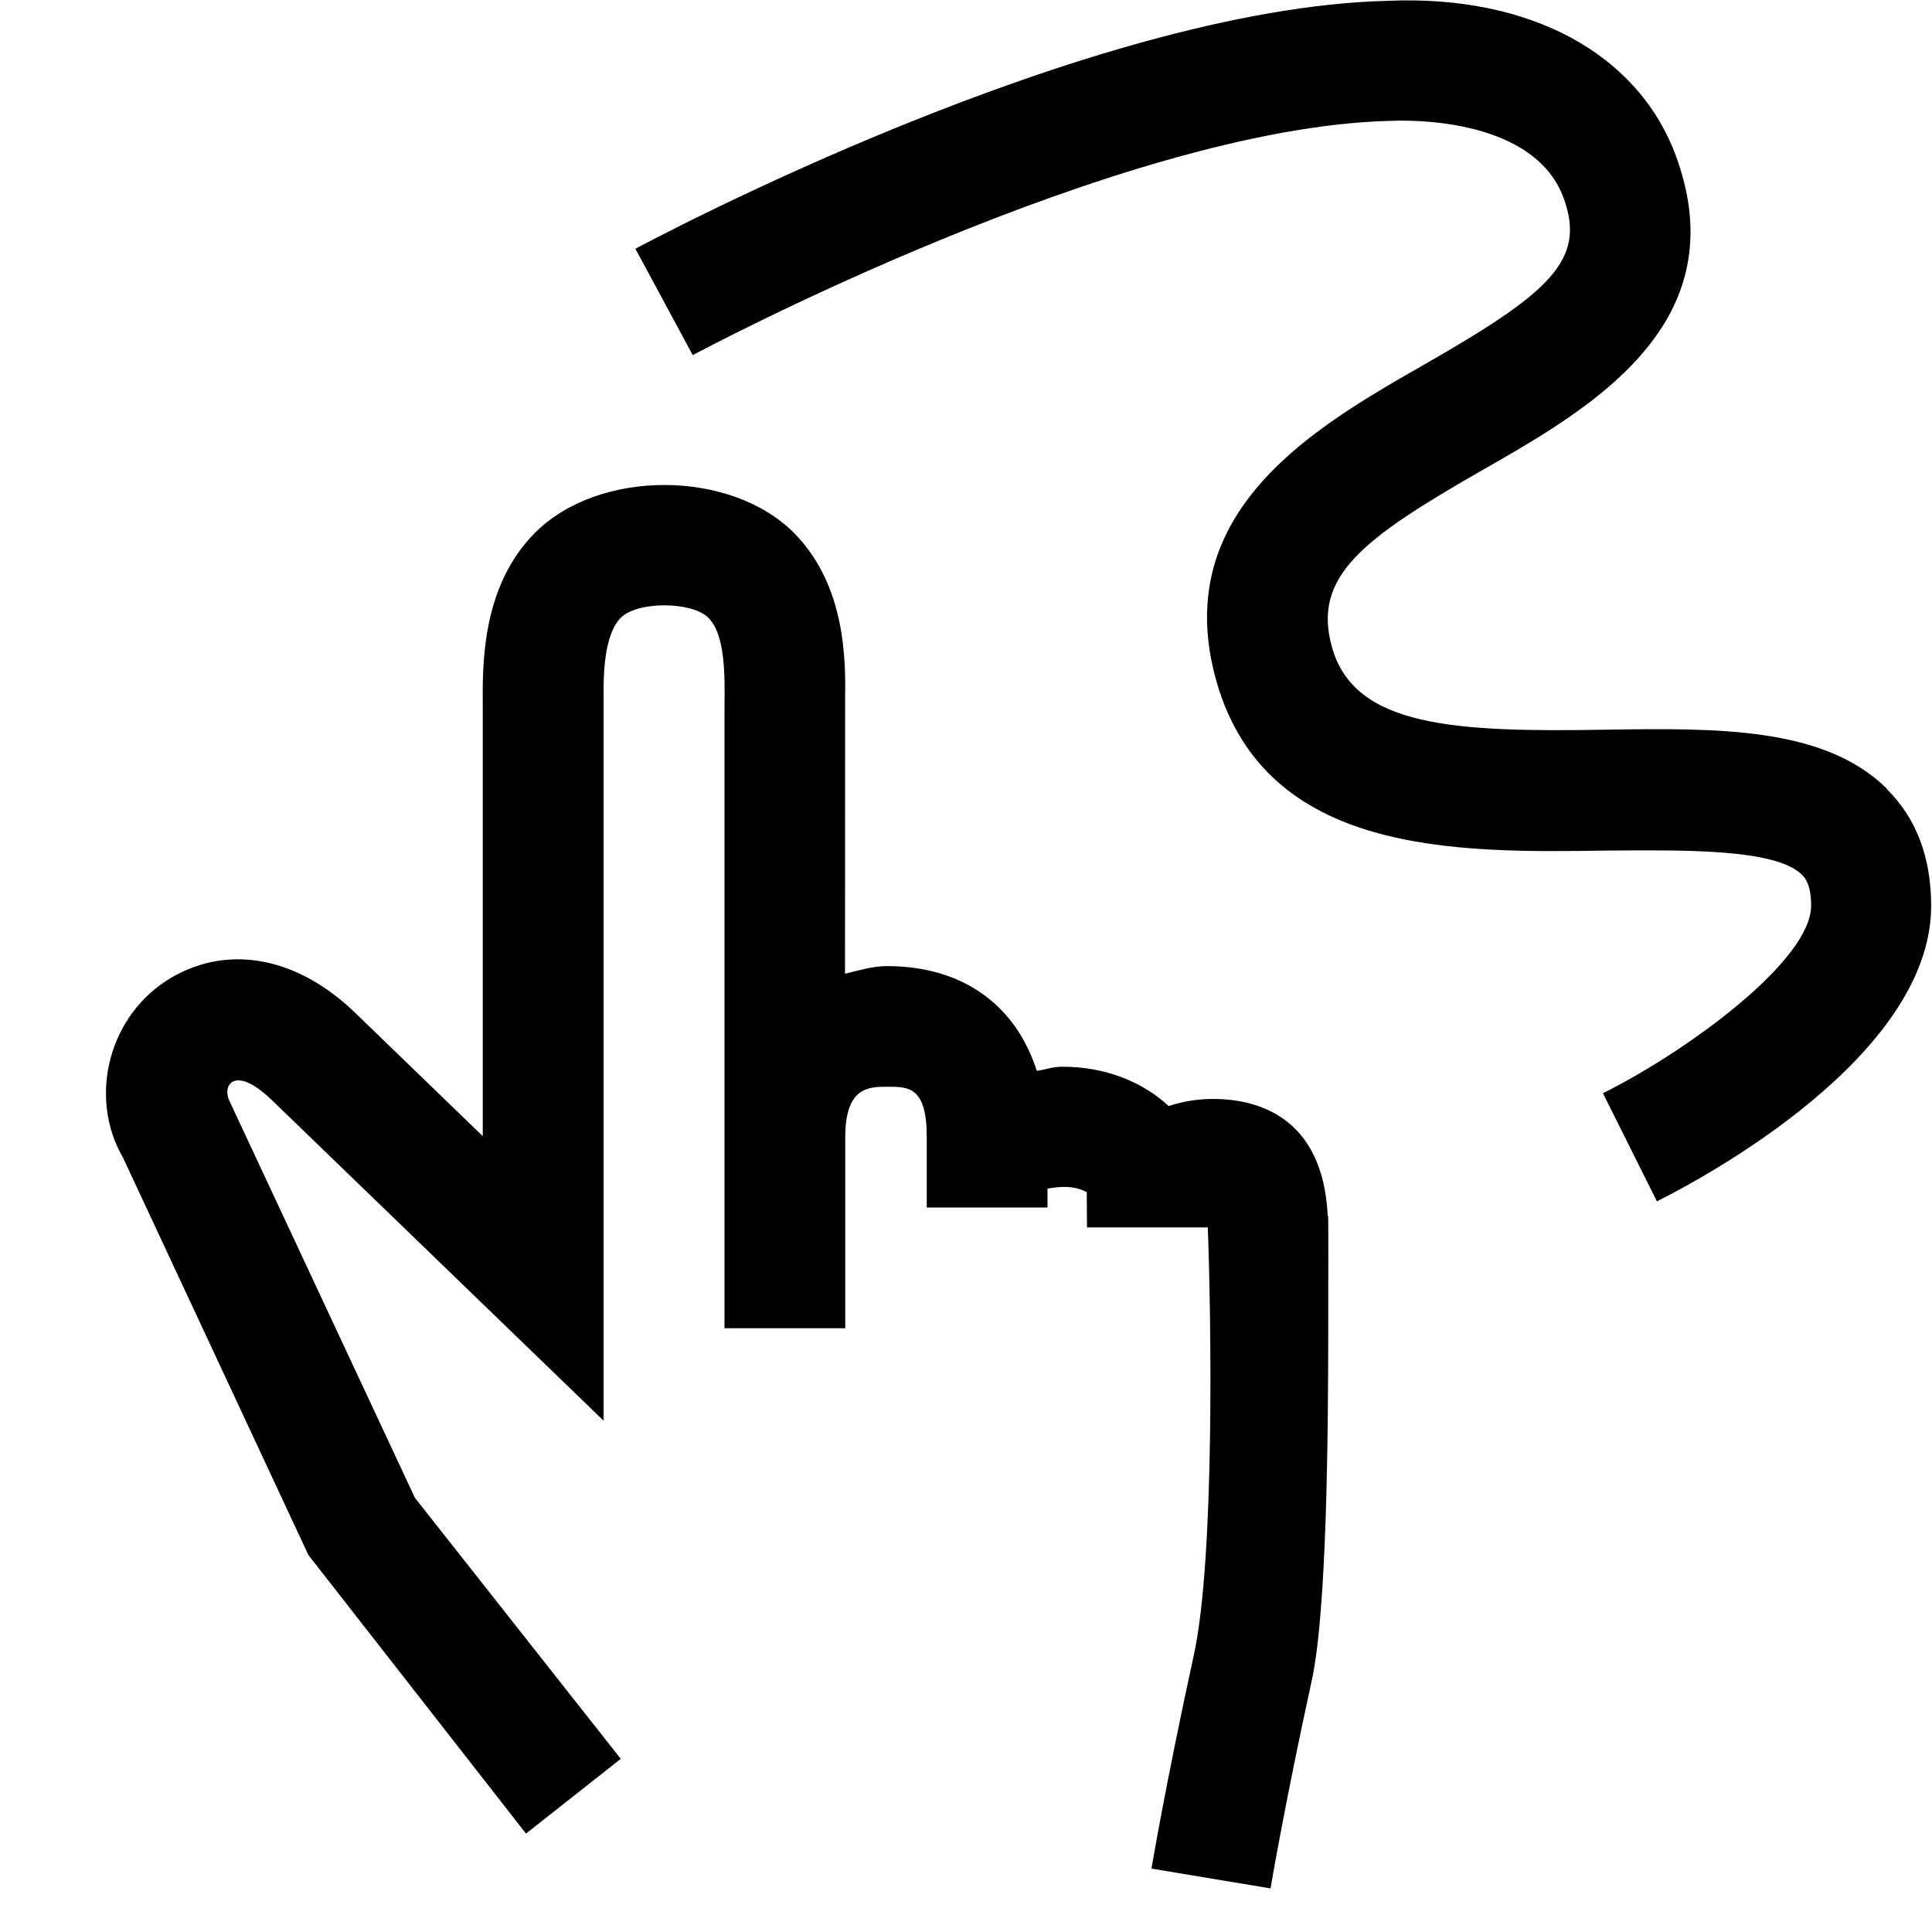
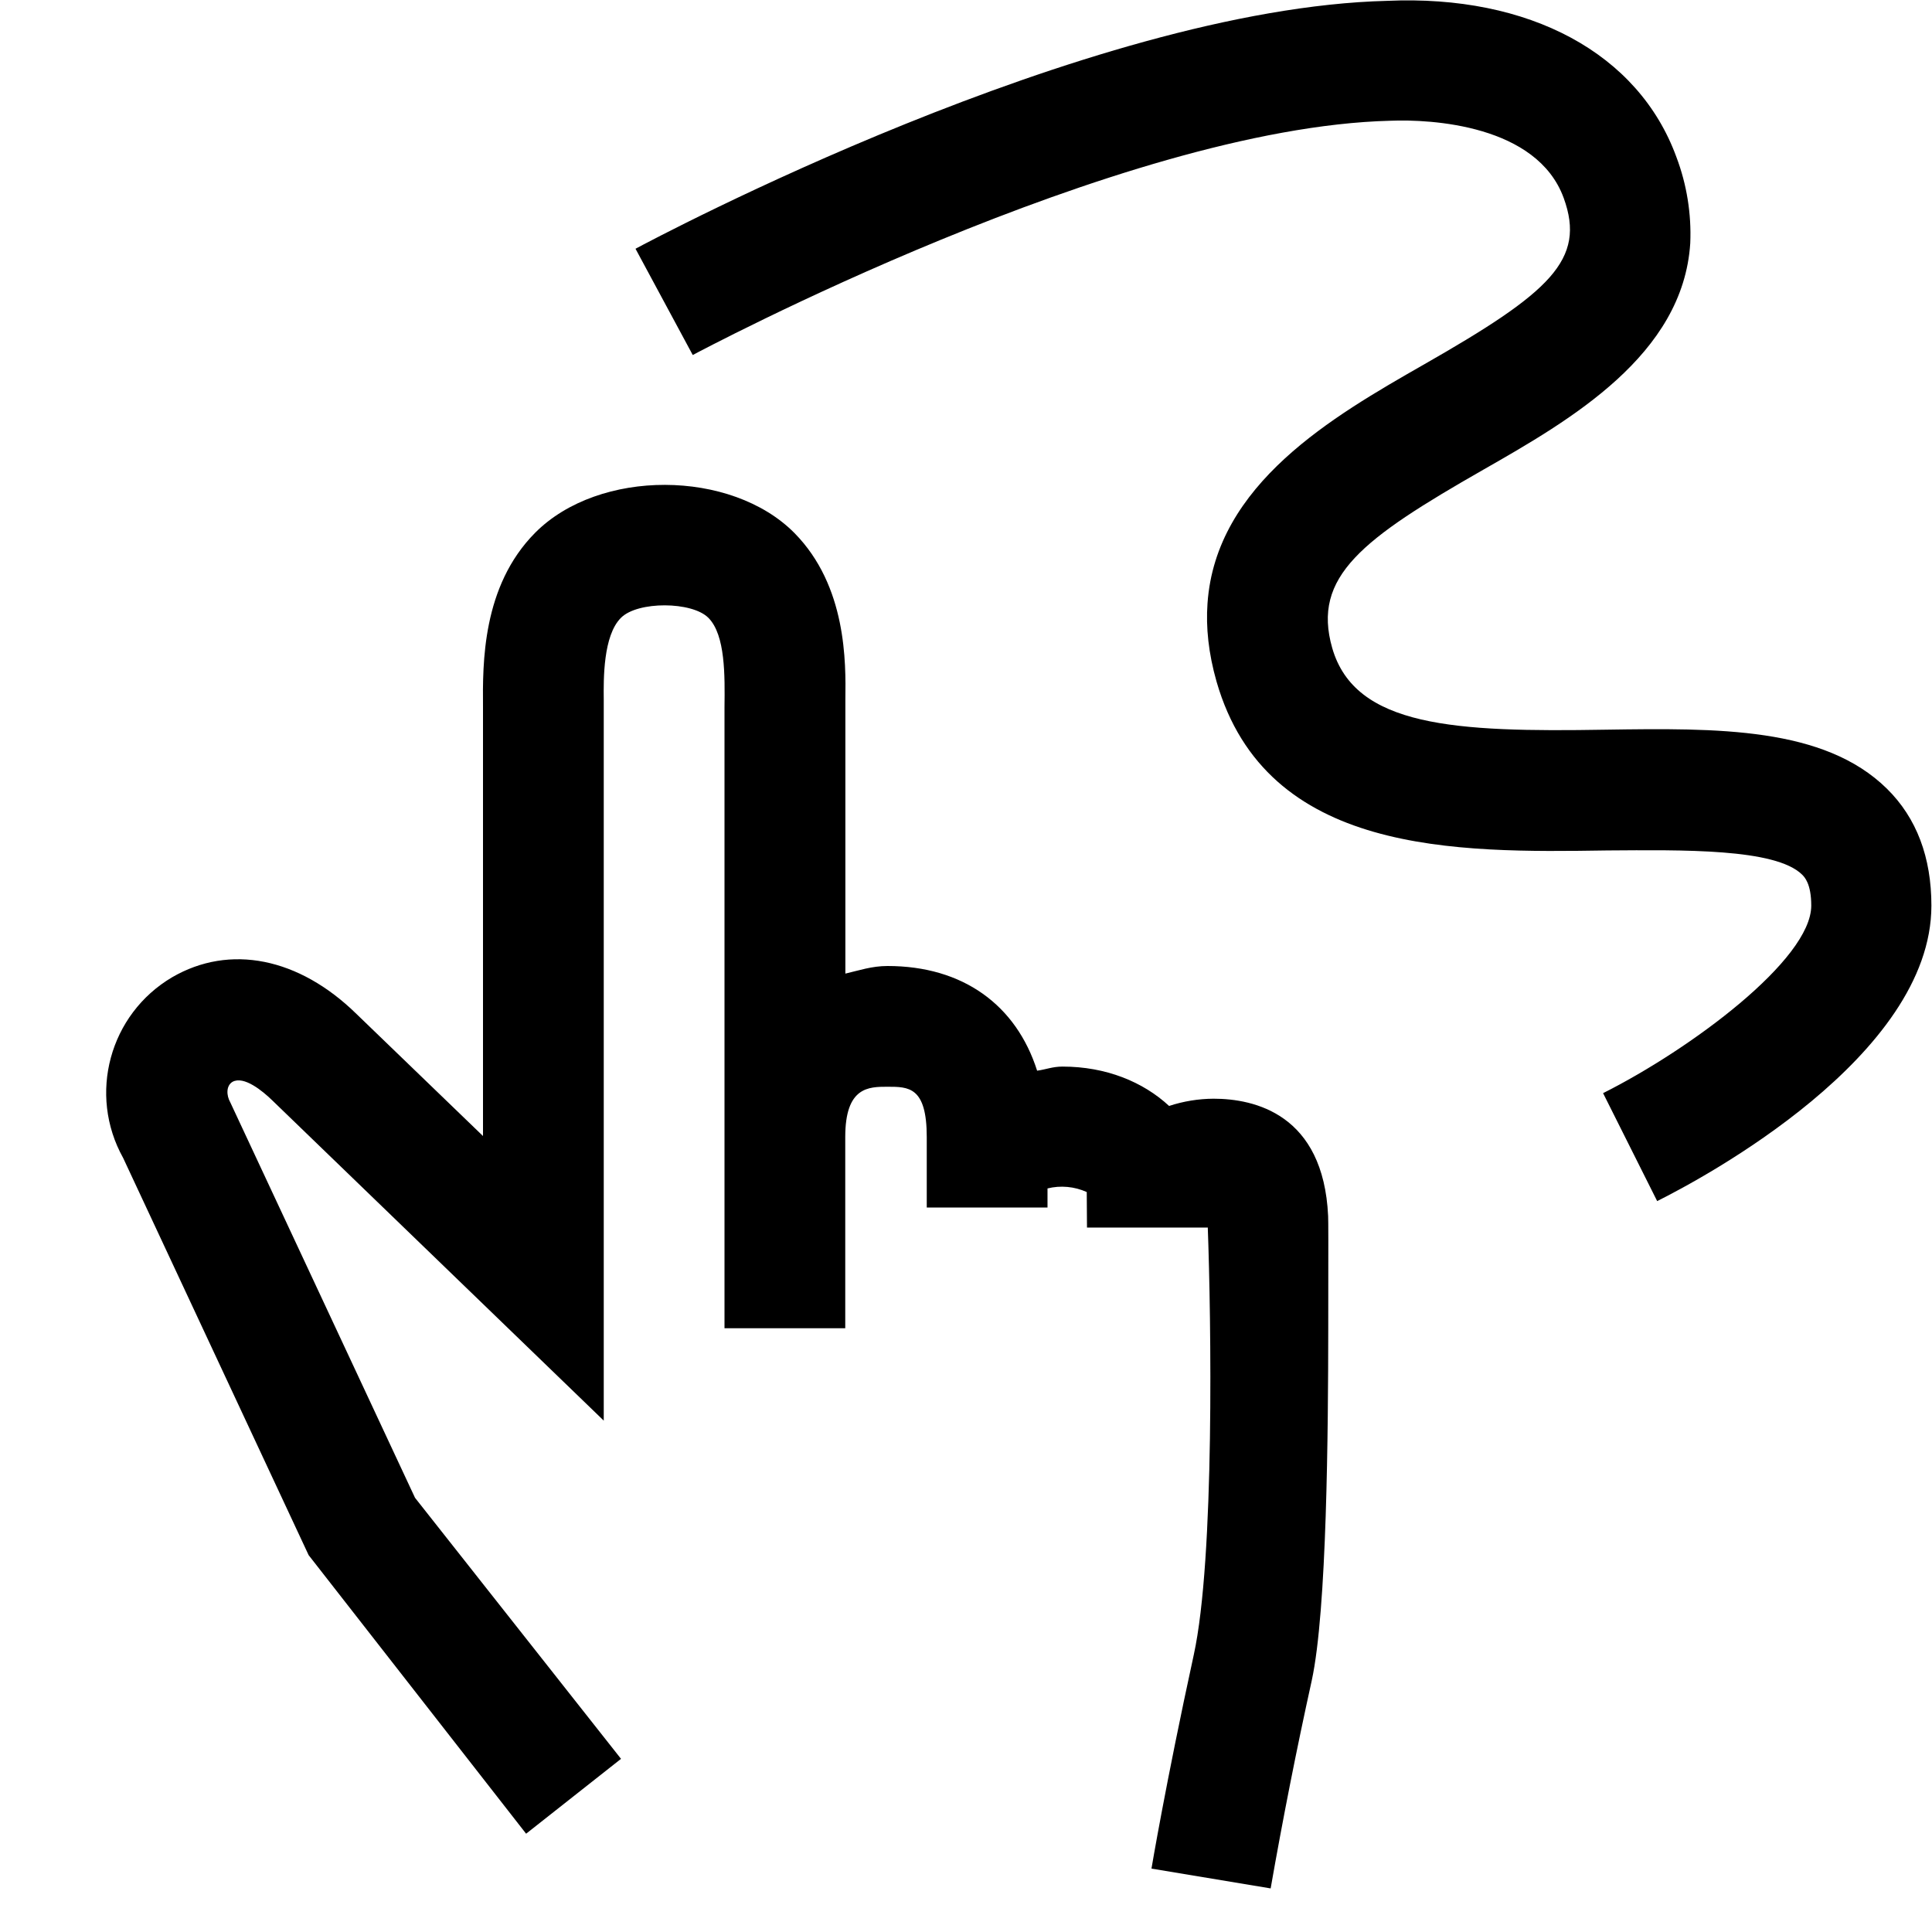
- <svg xmlns="http://www.w3.org/2000/svg" id="icons" viewBox="0 0 16 16">
-   <rect width="16" height="16" fill="none" />
-   <path d="M10.999,10.071c.002.054.002.181.001.929-.001.839-.009,2.335-.137,2.919-.226,1.035-.34,1.714-.341,1.72l-.986-.164s.117-.699.351-1.769c.174-.799.144-2.794.115-3.551v.01h-1l-.002-.292c0-0-0-0,0-0-.114-.061-.237-.045-.325-.029v.156h-1v-.583c0-.417-.15-.417-.325-.417-.155,0-.349 0-.35.416l-0,1.584h-1v-5.146c.003-.257.008-.596-.133-.737-.135-.137-.587-.14-.726-.001-.146.147-.144.506-.142.679v5.971l-2.744-2.652c-.082-.08-.235-.206-.329-.155-.055.032-.053.112-.02.171l1.53,3.274,1.705,2.162-.785.619-1.802-2.307-1.534-3.288c-.294-.504-.121-1.193.405-1.497.478-.276,1.049-.163,1.526.304l1.047,1.012v-3.554c-.003-.359-.008-.999.432-1.442.529-.532,1.624-.526,2.147.002.434.439.426,1.073.422,1.378l-.001,2.271c.113-.026.221-.063.349-.063.627,0,1.066.324,1.239.867.073-.009.128-.034.211-.034.359,0,.666.126.882.326.113-.038.235-.059.368-.059.338,0,.91.126.949.972ZM15.626,6.531c-.52-.512-1.402-.502-2.329-.488-1.246.021-2.075-.021-2.264-.676-.171-.593.25-.905,1.251-1.478.722-.412,1.655-.949,1.713-1.876.014-.216-.02-.452-.115-.714C13.571.443,12.667-.046,11.487.007c-2.487.062-6.073,1.972-6.225,2.053l.475.881c.035-.019,3.527-1.885,5.775-1.94.34-.014,1.217.034,1.438.641.186.512-.112.781-1.162,1.381-.747.427-1.72.985-1.788,1.976-.014.198.008.412.075.647.414,1.436,1.98,1.417,3.235,1.398.62-.004,1.393-.018,1.613.2.021.021.076.075.076.257,0,.448-1.001,1.19-1.724,1.553l.447.895c.38-.19,2.271-1.201,2.271-2.447,0-.398-.121-.725-.369-.969Z" />
+ <svg xmlns="http://www.w3.org/2000/svg" viewBox="0 0 16 16">
+   <path fill="none" d="M0 0h16v16H0z" />
+   <path d="M10.999 10.071c.002.055.002.182.001.929-.001.84-.01 2.335-.137 2.919a40 40 0 0 0-.34 1.72l-.987-.164s.117-.7.35-1.769c.175-.799.144-2.794.116-3.55v.01h-1L9 9.872a.5.5 0 0 0-.325-.03V10h-1v-.583C7.675 9 7.525 9 7.35 9 7.194 9 7 9 7 9.416V11H6V5.855c.003-.257.008-.596-.133-.738-.135-.137-.587-.14-.725 0-.147.147-.144.505-.142.678v5.97L2.256 9.114c-.082-.08-.236-.206-.33-.155-.054.032-.052.112-.019.17l1.53 3.275 1.706 2.162-.786.62-1.801-2.307L1.02 9.59a1.11 1.11 0 0 1 .406-1.497c.477-.277 1.049-.163 1.526.304L4 9.408V5.855c-.003-.36-.008-1 .432-1.443.529-.532 1.624-.526 2.147.002.434.44.426 1.073.422 1.378v2.271C7.113 8.037 7.22 8 7.35 8c.626 0 1.066.324 1.239.867.073-.01.128-.034.21-.034.36 0 .667.126.883.326a1.2 1.2 0 0 1 .368-.06c.338 0 .91.127.949.972m4.627-3.54c-.52-.511-1.402-.502-2.33-.488-1.245.021-2.074-.022-2.263-.676-.17-.593.25-.905 1.251-1.477.722-.412 1.655-.95 1.714-1.876a1.8 1.8 0 0 0-.115-.714C13.57.443 12.667-.046 11.487.007 9 .069 5.414 1.979 5.263 2.06l.474.88c.035-.018 3.528-1.884 5.776-1.94.34-.014 1.216.034 1.437.64.186.512-.112.782-1.162 1.381-.747.427-1.72.986-1.788 1.977-.014.197.008.412.075.647.414 1.435 1.98 1.417 3.236 1.398.62-.004 1.392-.018 1.613.2.02.02.076.075.076.257 0 .448-1.001 1.19-1.724 1.553l.448.894c.38-.19 2.271-1.2 2.271-2.447 0-.398-.121-.725-.369-.969" />
</svg>
